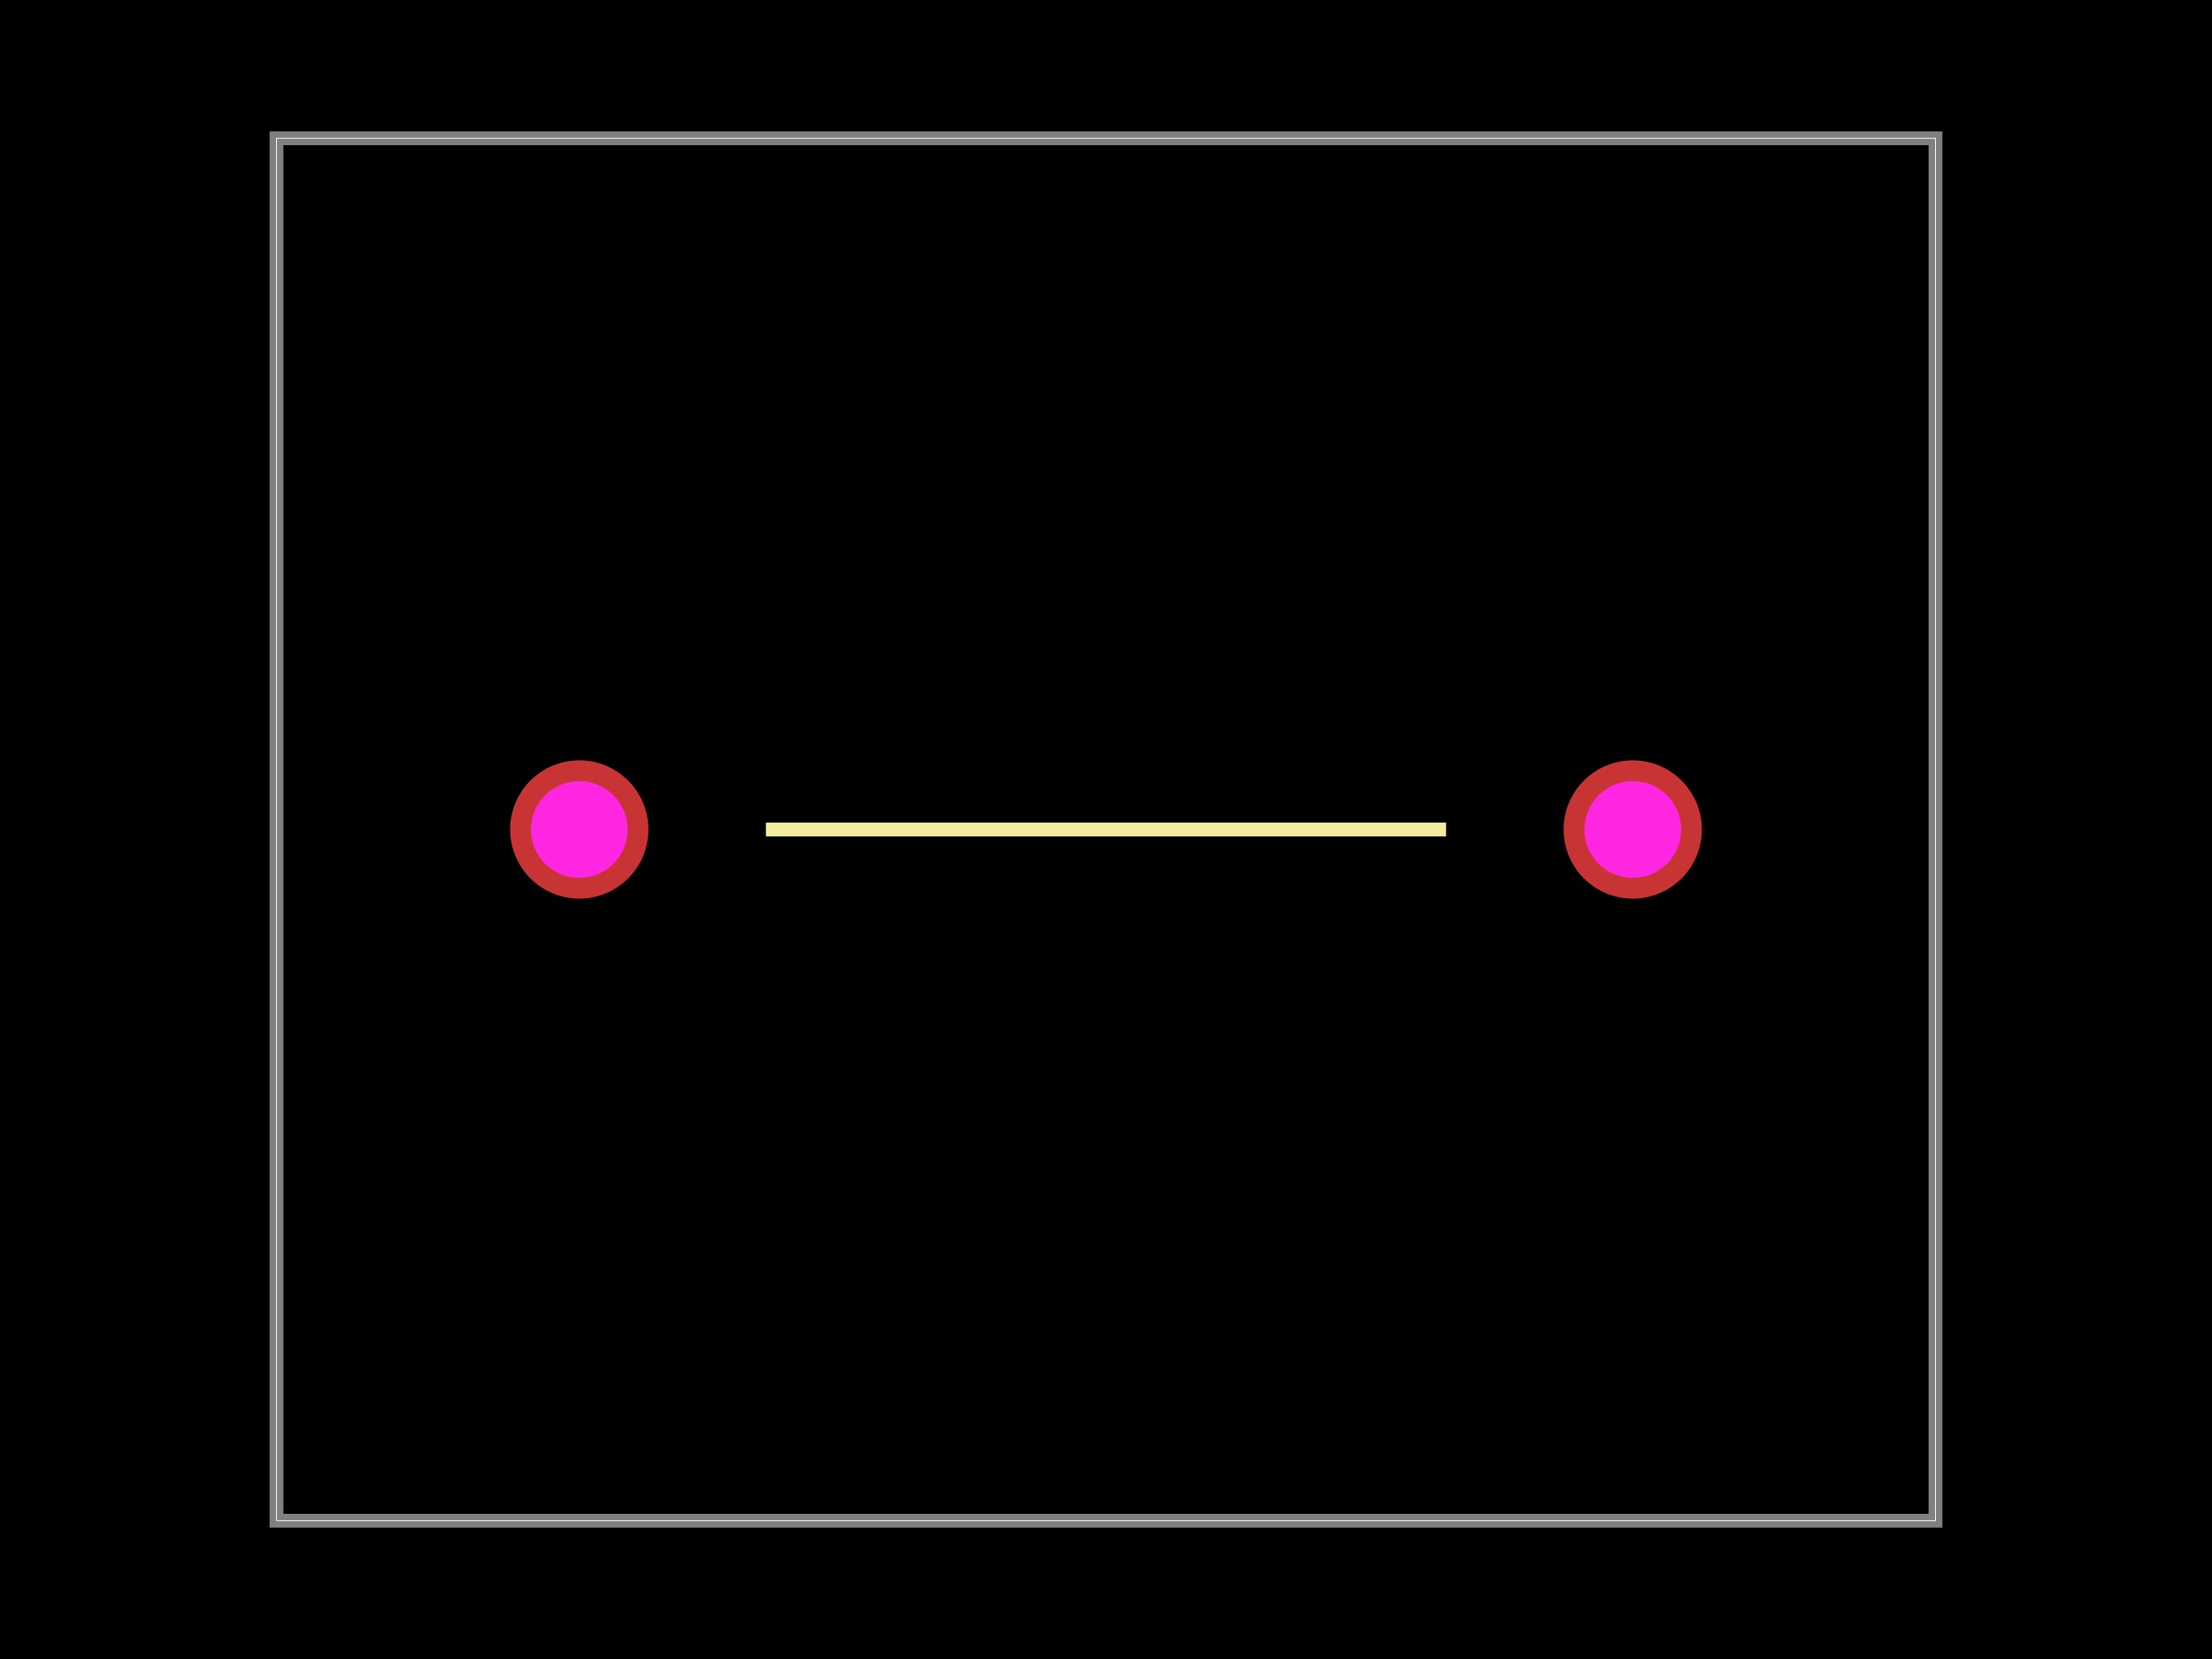
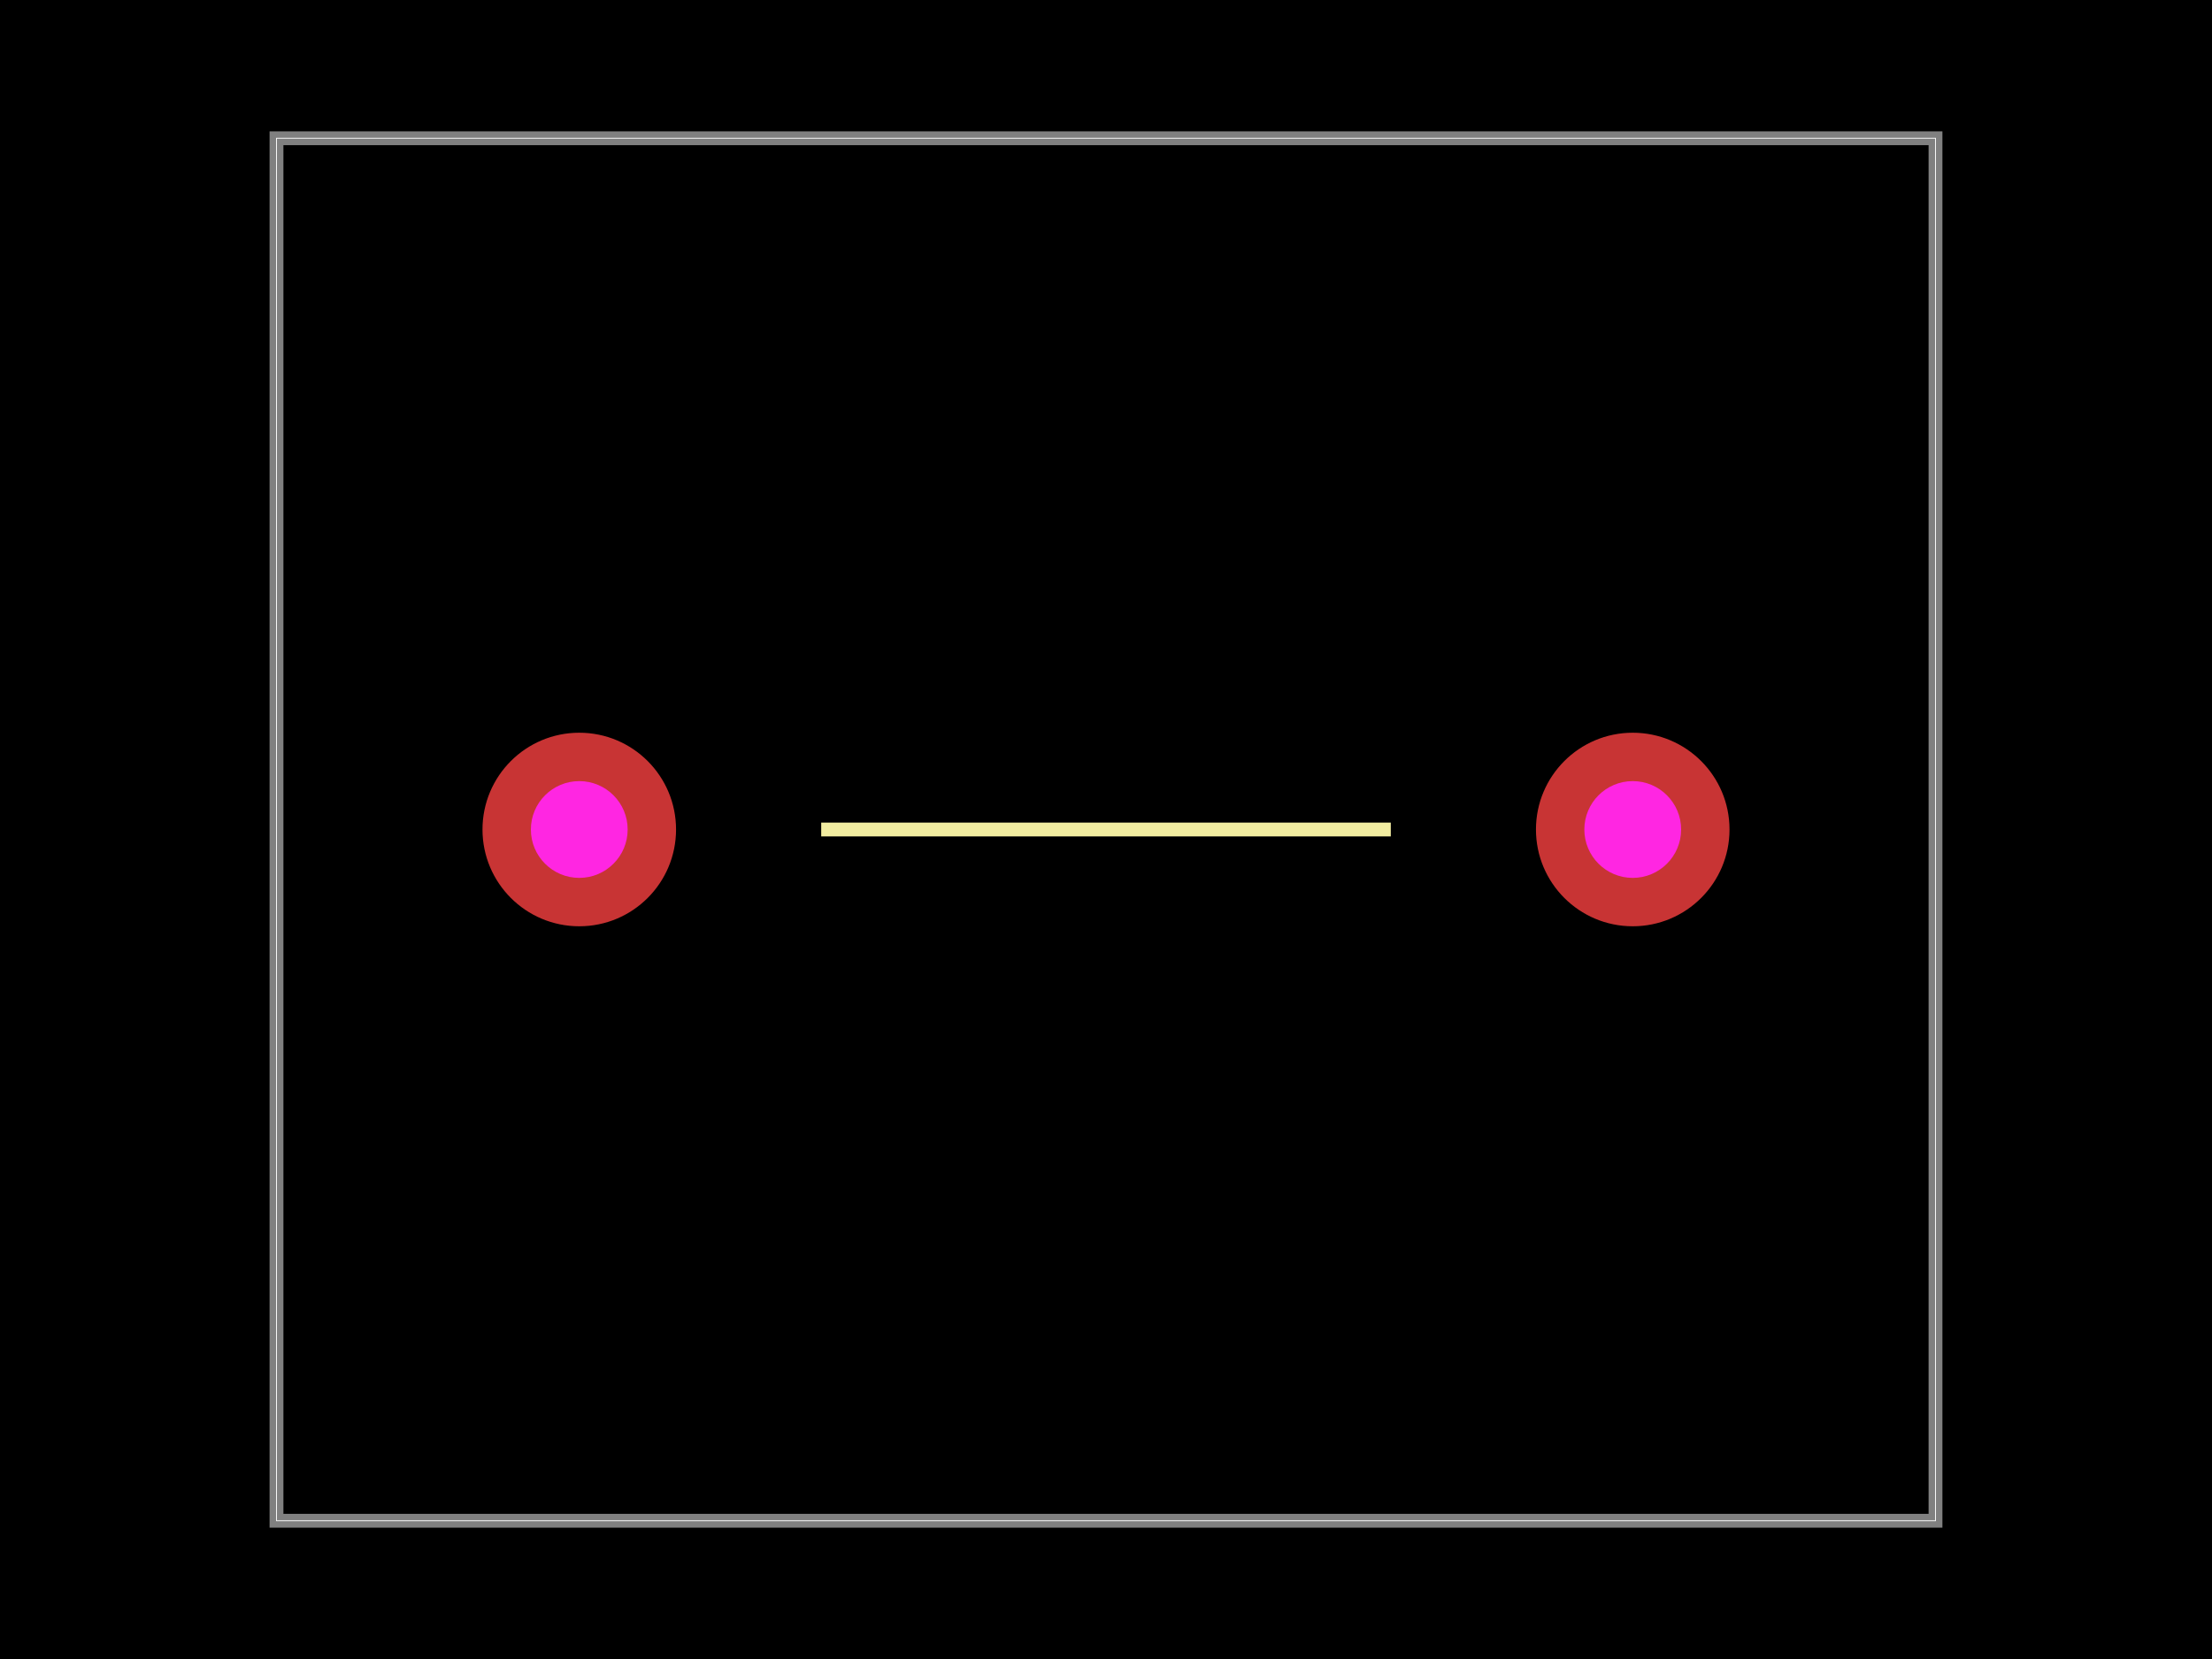
<svg xmlns="http://www.w3.org/2000/svg" width="800" height="600">
  <style>
              .boundary { fill: #000; }
              .pcb-board { fill: none; }
              .pcb-trace { fill: none; }
              .pcb-hole-outer { fill: rgb(200, 52, 52); }
              .pcb-hole-inner { fill: rgb(255, 38, 226); }
              .pcb-pad { }
              .pcb-boundary { fill: none; stroke: #fff; stroke-width: 0.3; }
              .pcb-silkscreen { fill: none; }
              .pcb-silkscreen-top { stroke: #f2eda1; }
              .pcb-silkscreen-bottom { stroke: #f2eda1; }
              .pcb-silkscreen-text { fill: #f2eda1; }
            </style>
  <rect class="boundary" x="0" y="0" width="800" height="600" />
  <rect class="pcb-boundary" x="100" y="50" width="600" height="500" />
  <path class="pcb-board" d="M 100 550 L 700 550 L 700 50 L 100 50 Z" stroke="rgba(255, 255, 255, 0.5)" stroke-width="5" />
  <g transform="translate(400, 300) rotate(0) scale(1, -1)">
-     <rect class="pcb-component" x="-215.5" y="-25" width="431" height="50" />
-     <rect class="pcb-component-outline" x="-215.5" y="-25" width="431" height="50" />
+     <rect class="pcb-component" x="-225.5" y="-35" width="451" height="70" />
+     <rect class="pcb-component-outline" x="-225.5" y="-35" width="451" height="70" />
  </g>
-   <path class="pcb-silkscreen pcb-silkscreen-top" d="M 277 300 L 523 300" stroke-width="5" data-pcb-component-id="pcb_component_0" data-pcb-silkscreen-path-id="pcb_silkscreen_path_0" />
+   <path class="pcb-silkscreen pcb-silkscreen-top" d="M 297 300 L 503 300" stroke-width="5" data-pcb-component-id="pcb_component_0" data-pcb-silkscreen-path-id="pcb_silkscreen_path_0" />
  <g>
-     <circle class="pcb-hole-outer" cx="209.5" cy="300" r="25" />
+     <circle class="pcb-hole-outer" cx="209.5" cy="300" r="35" />
    <circle class="pcb-hole-inner" cx="209.5" cy="300" r="17.5" />
  </g>
  <g>
-     <circle class="pcb-hole-outer" cx="590.5" cy="300" r="25" />
+     <circle class="pcb-hole-outer" cx="590.5" cy="300" r="35" />
    <circle class="pcb-hole-inner" cx="590.5" cy="300" r="17.5" />
  </g>
</svg>
